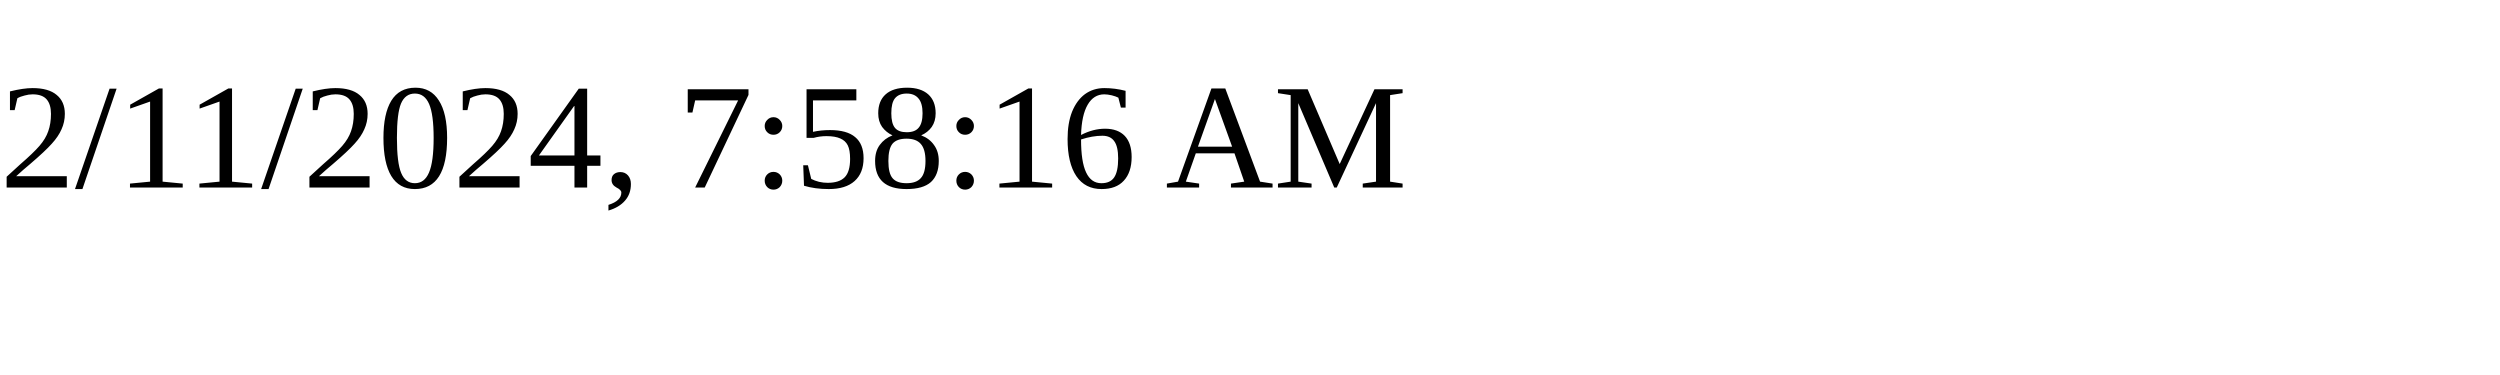
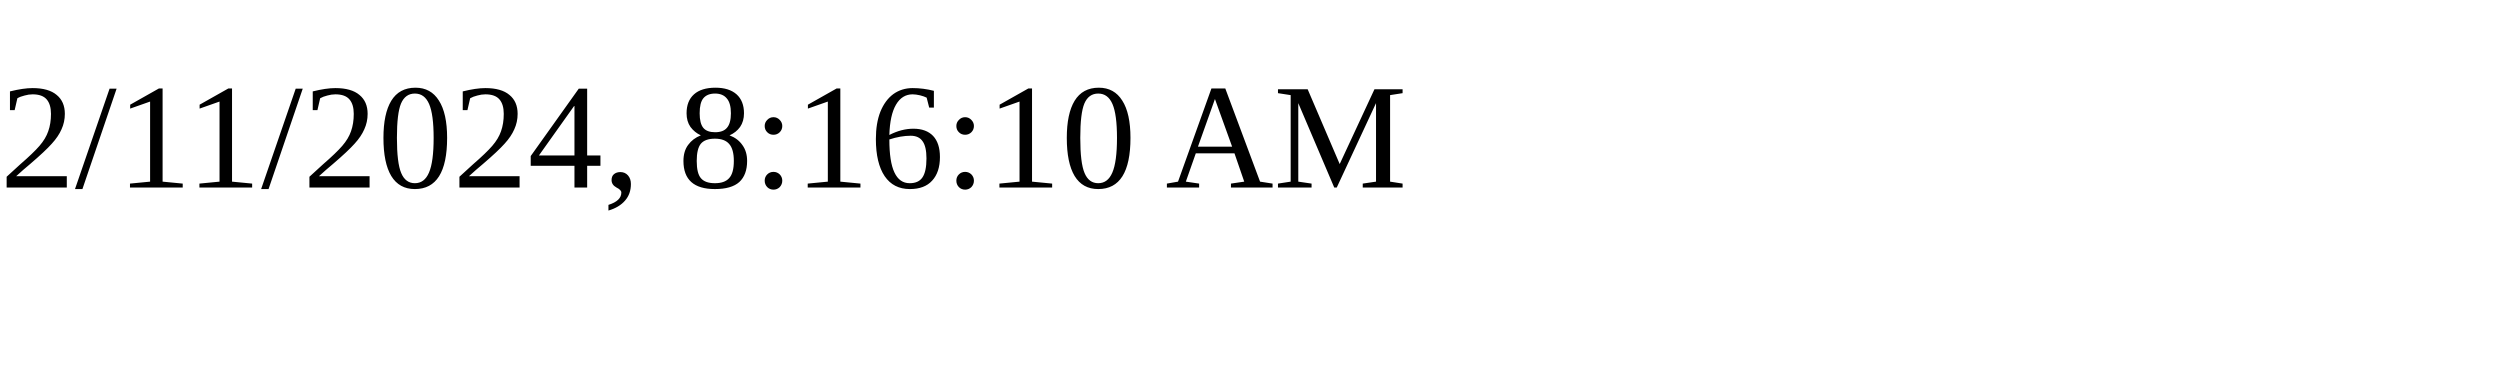
<svg xmlns="http://www.w3.org/2000/svg" height="30" width="200">
-   <text x="0" y="15">2/11/2024, 7:58:16 AM</text>
+   <text x="0" y="15">2/11/2024, 8:16:10 AM</text>
</svg>
